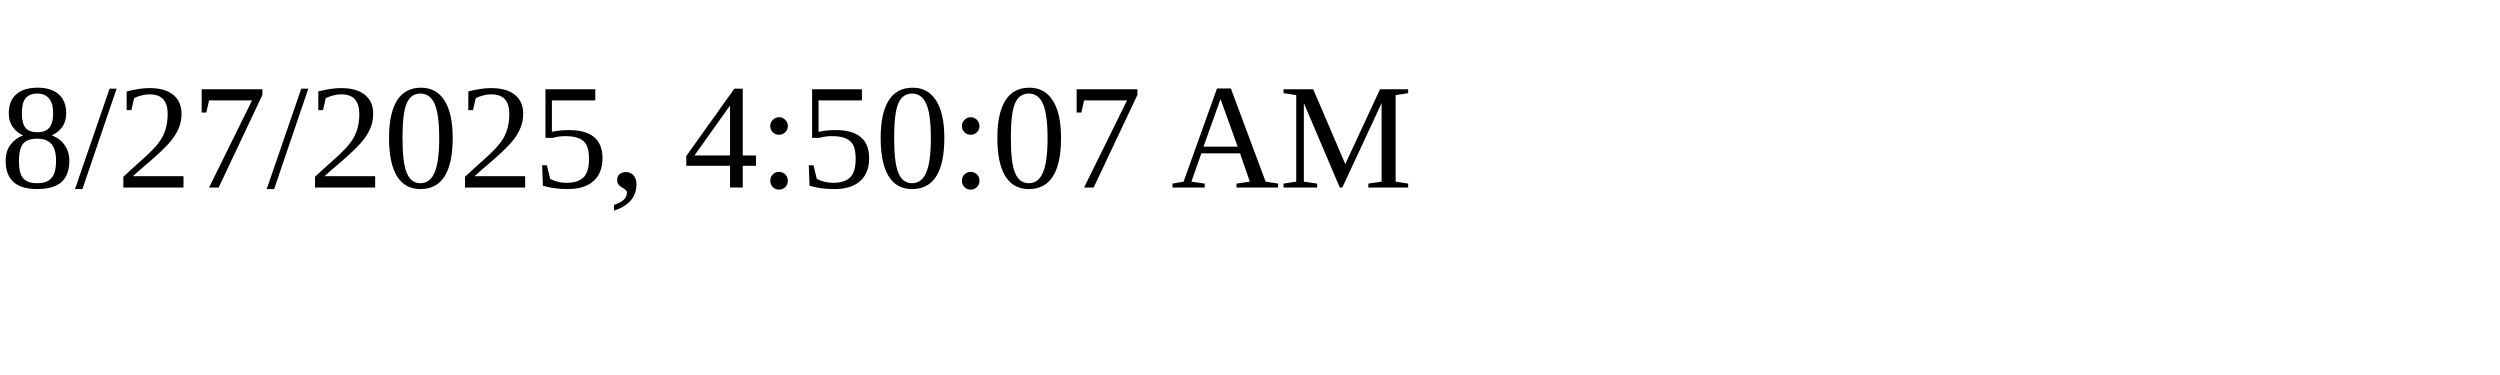
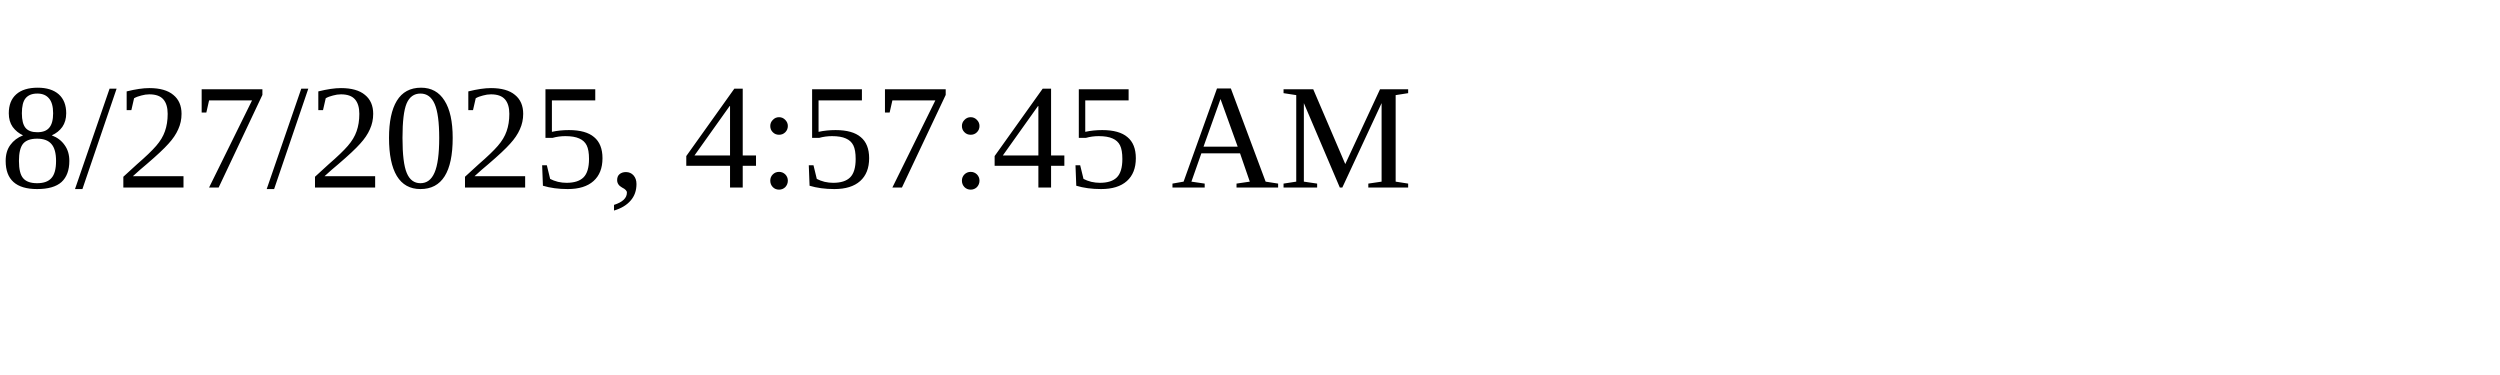
<svg xmlns="http://www.w3.org/2000/svg" height="30" width="200">
-   <text x="0" y="15">8/27/2025, 4:50:07 AM</text>
+   <text x="0" y="15">8/27/2025, 4:57:45 AM</text>
</svg>
